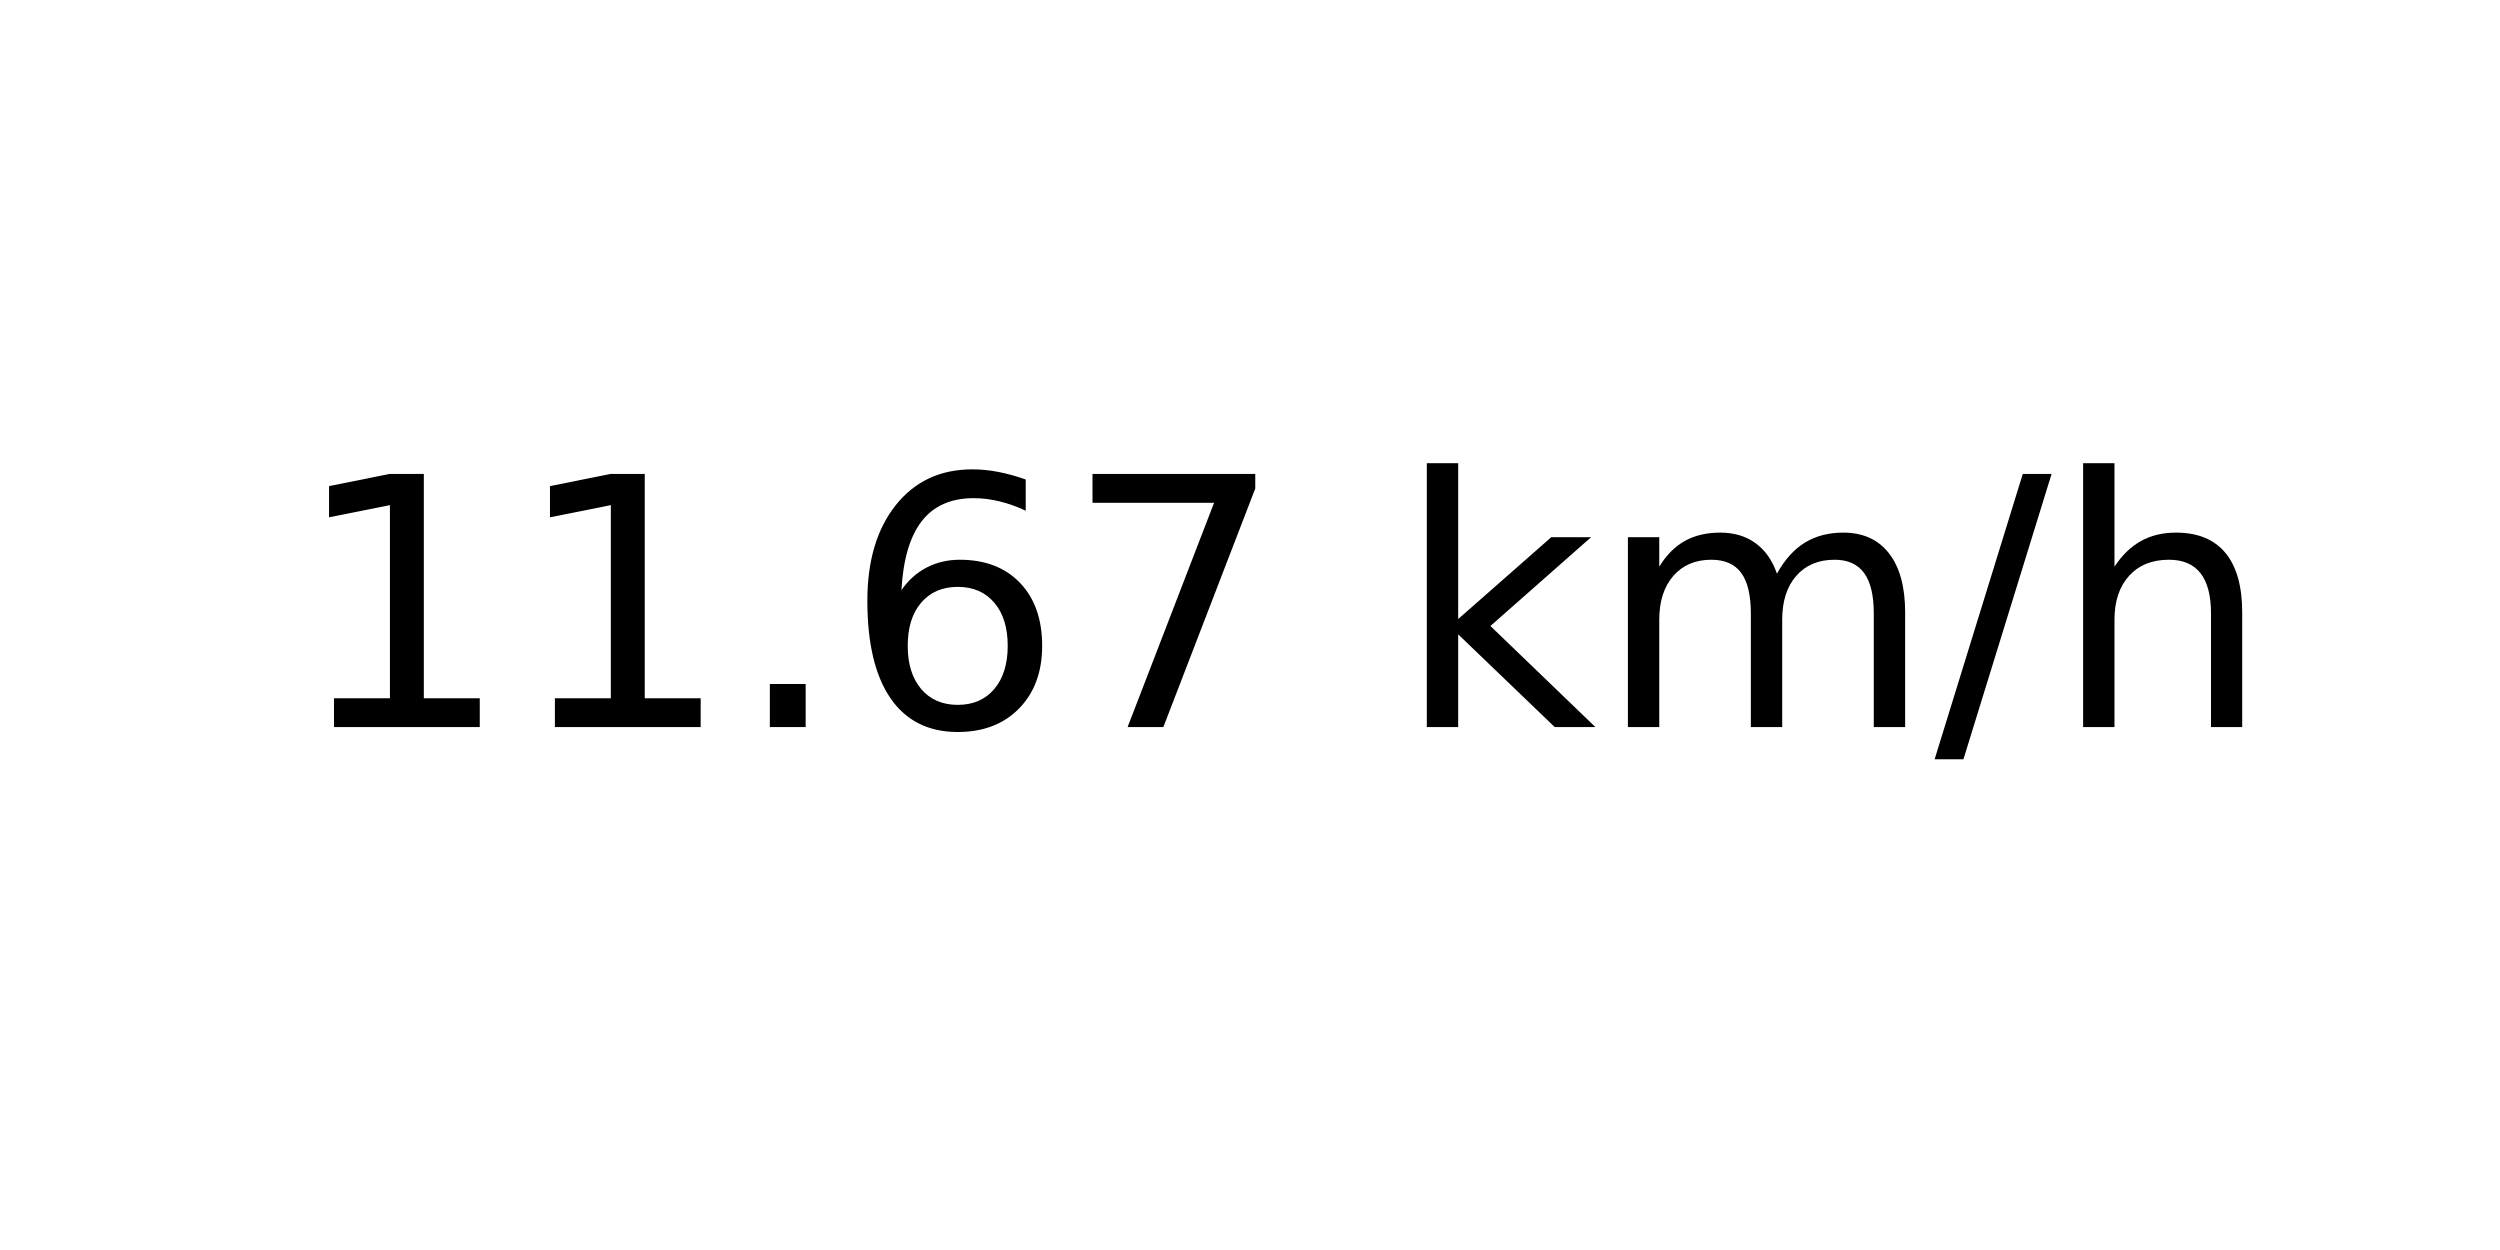
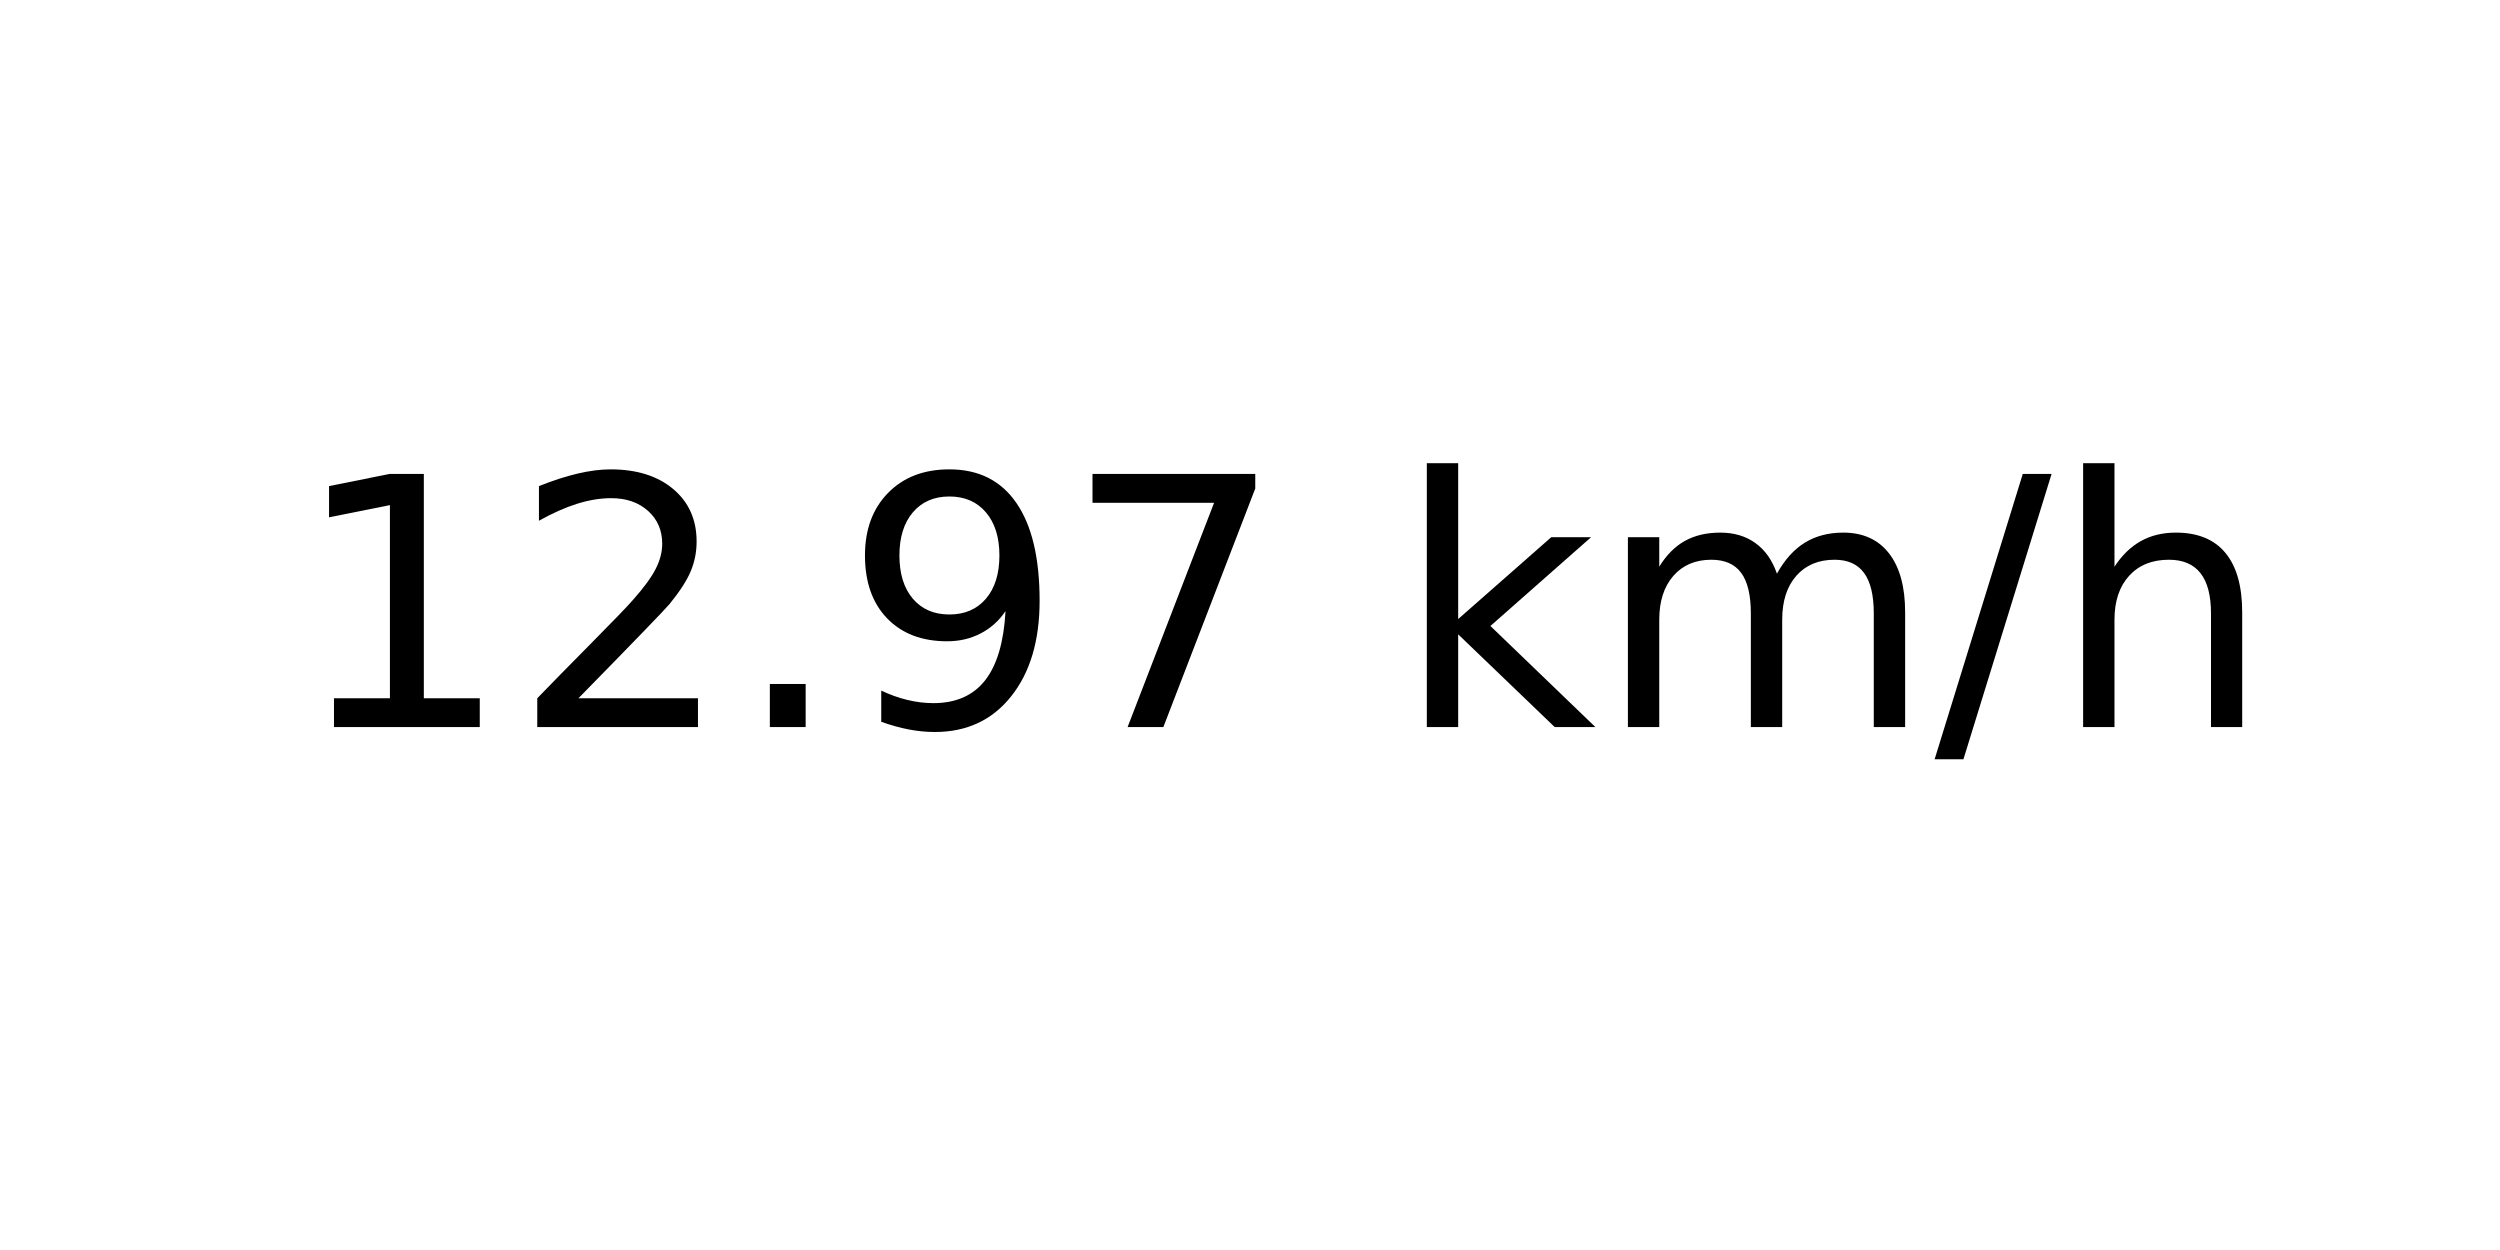
<svg xmlns="http://www.w3.org/2000/svg" xmlns:xlink="http://www.w3.org/1999/xlink" width="72pt" height="36pt" viewBox="0 0 72 36" version="1.1">
  <defs>
    <style type="text/css">*{stroke-linejoin: round; stroke-linecap: butt}</style>
  </defs>
  <g id="figure_1">
    <g id="axes_1">
      <g id="text_1">
        <g transform="translate(8.378125 20.93937) scale(0.1 -0.1)">
          <defs>
            <path id="DejaVuSans-31" d="M 794 531  L 1825 531  L 1825 4091  L 703 3866  L 703 4441  L 1819 4666  L 2450 4666  L 2450 531  L 3481 531  L 3481 0  L 794 0  L 794 531  z " transform="scale(0.015625)" />
+             <path id="DejaVuSans-32" d="M 1228 531  L 3431 531  L 3431 0  L 469 0  L 469 531  Q 828 903 1448 1529  Q 2069 2156 2228 2338  Q 2531 2678 2651 2914  Q 2772 3150 2772 3378  Q 2772 3750 2511 3984  Q 2250 4219 1831 4219  Q 1534 4219 1204 4116  Q 875 4013 500 3803  L 500 4441  Q 881 4594 1212 4672  Q 1544 4750 1819 4750  Q 2544 4750 2975 4387  Q 3406 4025 3406 3419  Q 3406 3131 3298 2873  Q 3191 2616 2906 2266  Q 2828 2175 2409 1742  Q 1991 1309 1228 531  z " transform="scale(0.015625)" />
            <path id="DejaVuSans-2e" d="M 684 794  L 1344 794  L 1344 0  L 684 0  L 684 794  z " transform="scale(0.015625)" />
-             <path id="DejaVuSans-36" d="M 2113 2584  Q 1688 2584 1439 2293  Q 1191 2003 1191 1497  Q 1191 994 1439 701  Q 1688 409 2113 409  Q 2538 409 2786 701  Q 3034 994 3034 1497  Q 3034 2003 2786 2293  Q 2538 2584 2113 2584  z M 3366 4563  L 3366 3988  Q 3128 4100 2886 4159  Q 2644 4219 2406 4219  Q 1781 4219 1451 3797  Q 1122 3375 1075 2522  Q 1259 2794 1537 2939  Q 1816 3084 2150 3084  Q 2853 3084 3261 2657  Q 3669 2231 3669 1497  Q 3669 778 3244 343  Q 2819 -91 2113 -91  Q 1303 -91 875 529  Q 447 1150 447 2328  Q 447 3434 972 4092  Q 1497 4750 2381 4750  Q 2619 4750 2861 4703  Q 3103 4656 3366 4563  z " transform="scale(0.015625)" />
+             <path id="DejaVuSans-39" d="M 703 97  L 703 672  Q 941 559 1184 500  Q 1428 441 1663 441  Q 2288 441 2617 861  Q 2947 1281 2994 2138  Q 2813 1869 2534 1725  Q 2256 1581 1919 1581  Q 1219 1581 811 2004  Q 403 2428 403 3163  Q 403 3881 828 4315  Q 1253 4750 1959 4750  Q 2769 4750 3195 4129  Q 3622 3509 3622 2328  Q 3622 1225 3098 567  Q 2575 -91 1691 -91  Q 1453 -91 1209 -44  Q 966 3 703 97  z M 1959 2075  Q 2384 2075 2632 2365  Q 2881 2656 2881 3163  Q 2881 3666 2632 3958  Q 2384 4250 1959 4250  Q 1534 4250 1286 3958  Q 1038 3666 1038 3163  Q 1038 2656 1286 2365  Q 1534 2075 1959 2075  z " transform="scale(0.015625)" />
            <path id="DejaVuSans-37" d="M 525 4666  L 3525 4666  L 3525 4397  L 1831 0  L 1172 0  L 2766 4134  L 525 4134  L 525 4666  z " transform="scale(0.015625)" />
            <path id="DejaVuSans-20" transform="scale(0.015625)" />
            <path id="DejaVuSans-6b" d="M 581 4863  L 1159 4863  L 1159 1991  L 2875 3500  L 3609 3500  L 1753 1863  L 3688 0  L 2938 0  L 1159 1709  L 1159 0  L 581 0  L 581 4863  z " transform="scale(0.015625)" />
            <path id="DejaVuSans-6d" d="M 3328 2828  Q 3544 3216 3844 3400  Q 4144 3584 4550 3584  Q 5097 3584 5394 3201  Q 5691 2819 5691 2113  L 5691 0  L 5113 0  L 5113 2094  Q 5113 2597 4934 2840  Q 4756 3084 4391 3084  Q 3944 3084 3684 2787  Q 3425 2491 3425 1978  L 3425 0  L 2847 0  L 2847 2094  Q 2847 2600 2669 2842  Q 2491 3084 2119 3084  Q 1678 3084 1418 2786  Q 1159 2488 1159 1978  L 1159 0  L 581 0  L 581 3500  L 1159 3500  L 1159 2956  Q 1356 3278 1631 3431  Q 1906 3584 2284 3584  Q 2666 3584 2933 3390  Q 3200 3197 3328 2828  z " transform="scale(0.015625)" />
            <path id="DejaVuSans-2f" d="M 1625 4666  L 2156 4666  L 531 -594  L 0 -594  L 1625 4666  z " transform="scale(0.015625)" />
            <path id="DejaVuSans-68" d="M 3513 2113  L 3513 0  L 2938 0  L 2938 2094  Q 2938 2591 2744 2837  Q 2550 3084 2163 3084  Q 1697 3084 1428 2787  Q 1159 2491 1159 1978  L 1159 0  L 581 0  L 581 4863  L 1159 4863  L 1159 2956  Q 1366 3272 1645 3428  Q 1925 3584 2291 3584  Q 2894 3584 3203 3211  Q 3513 2838 3513 2113  z " transform="scale(0.015625)" />
          </defs>
          <use xlink:href="#DejaVuSans-31" />
-           <use xlink:href="#DejaVuSans-31" x="63.623" />
+           <use xlink:href="#DejaVuSans-32" x="63.623" />
          <use xlink:href="#DejaVuSans-2e" x="127.246" />
-           <use xlink:href="#DejaVuSans-36" x="159.033" />
+           <use xlink:href="#DejaVuSans-39" x="159.033" />
          <use xlink:href="#DejaVuSans-37" x="222.656" />
          <use xlink:href="#DejaVuSans-20" x="286.279" />
          <use xlink:href="#DejaVuSans-6b" x="318.066" />
          <use xlink:href="#DejaVuSans-6d" x="375.977" />
          <use xlink:href="#DejaVuSans-2f" x="473.389" />
          <use xlink:href="#DejaVuSans-68" x="507.08" />
        </g>
      </g>
    </g>
  </g>
</svg>
